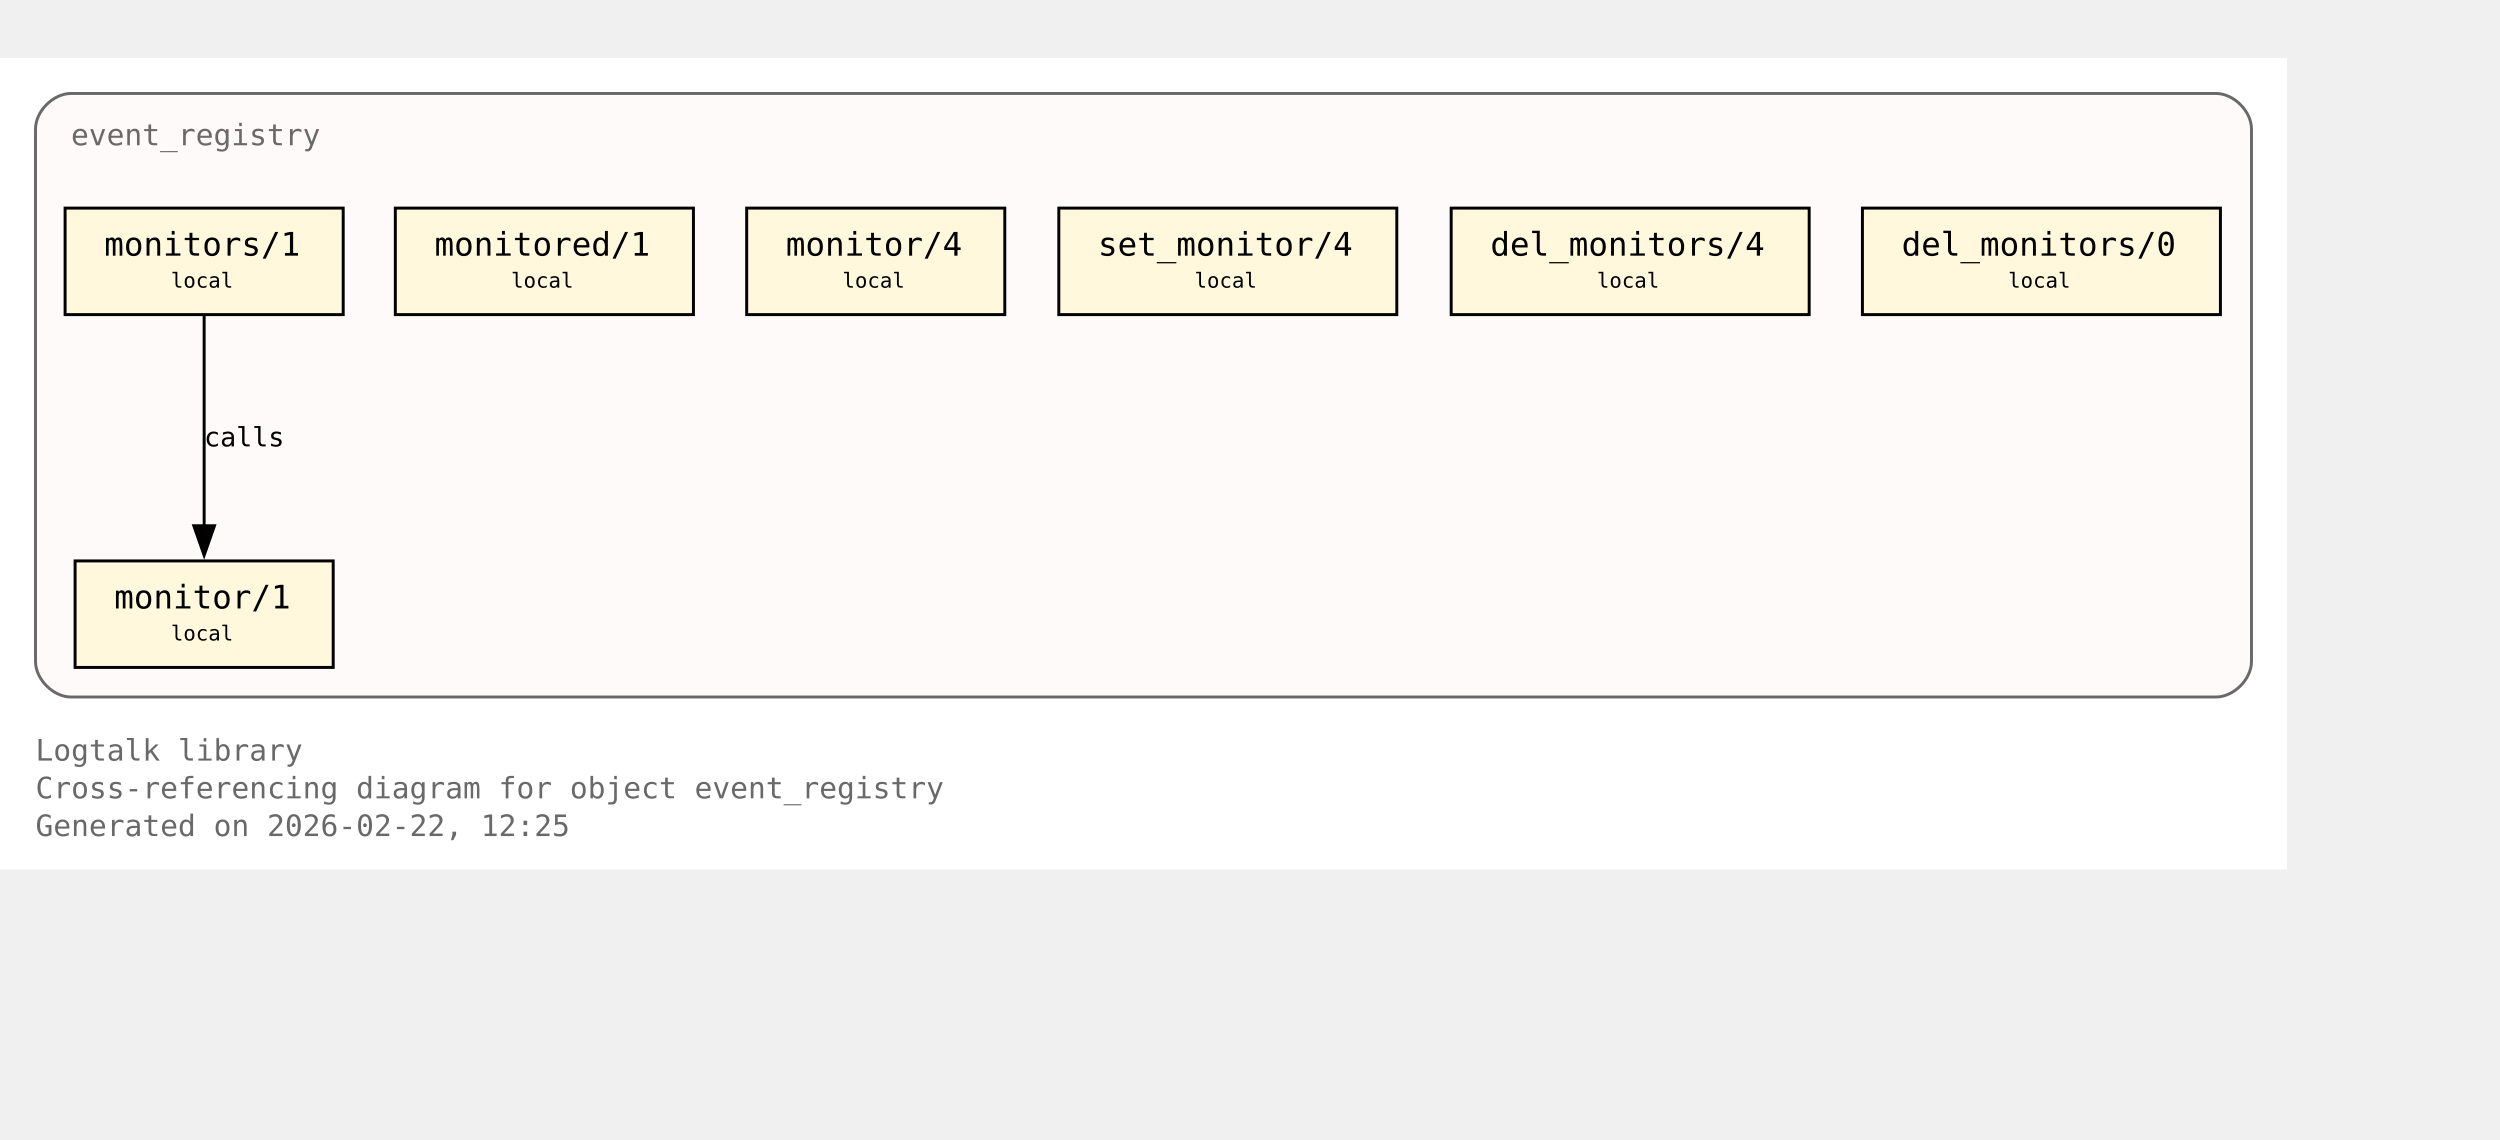
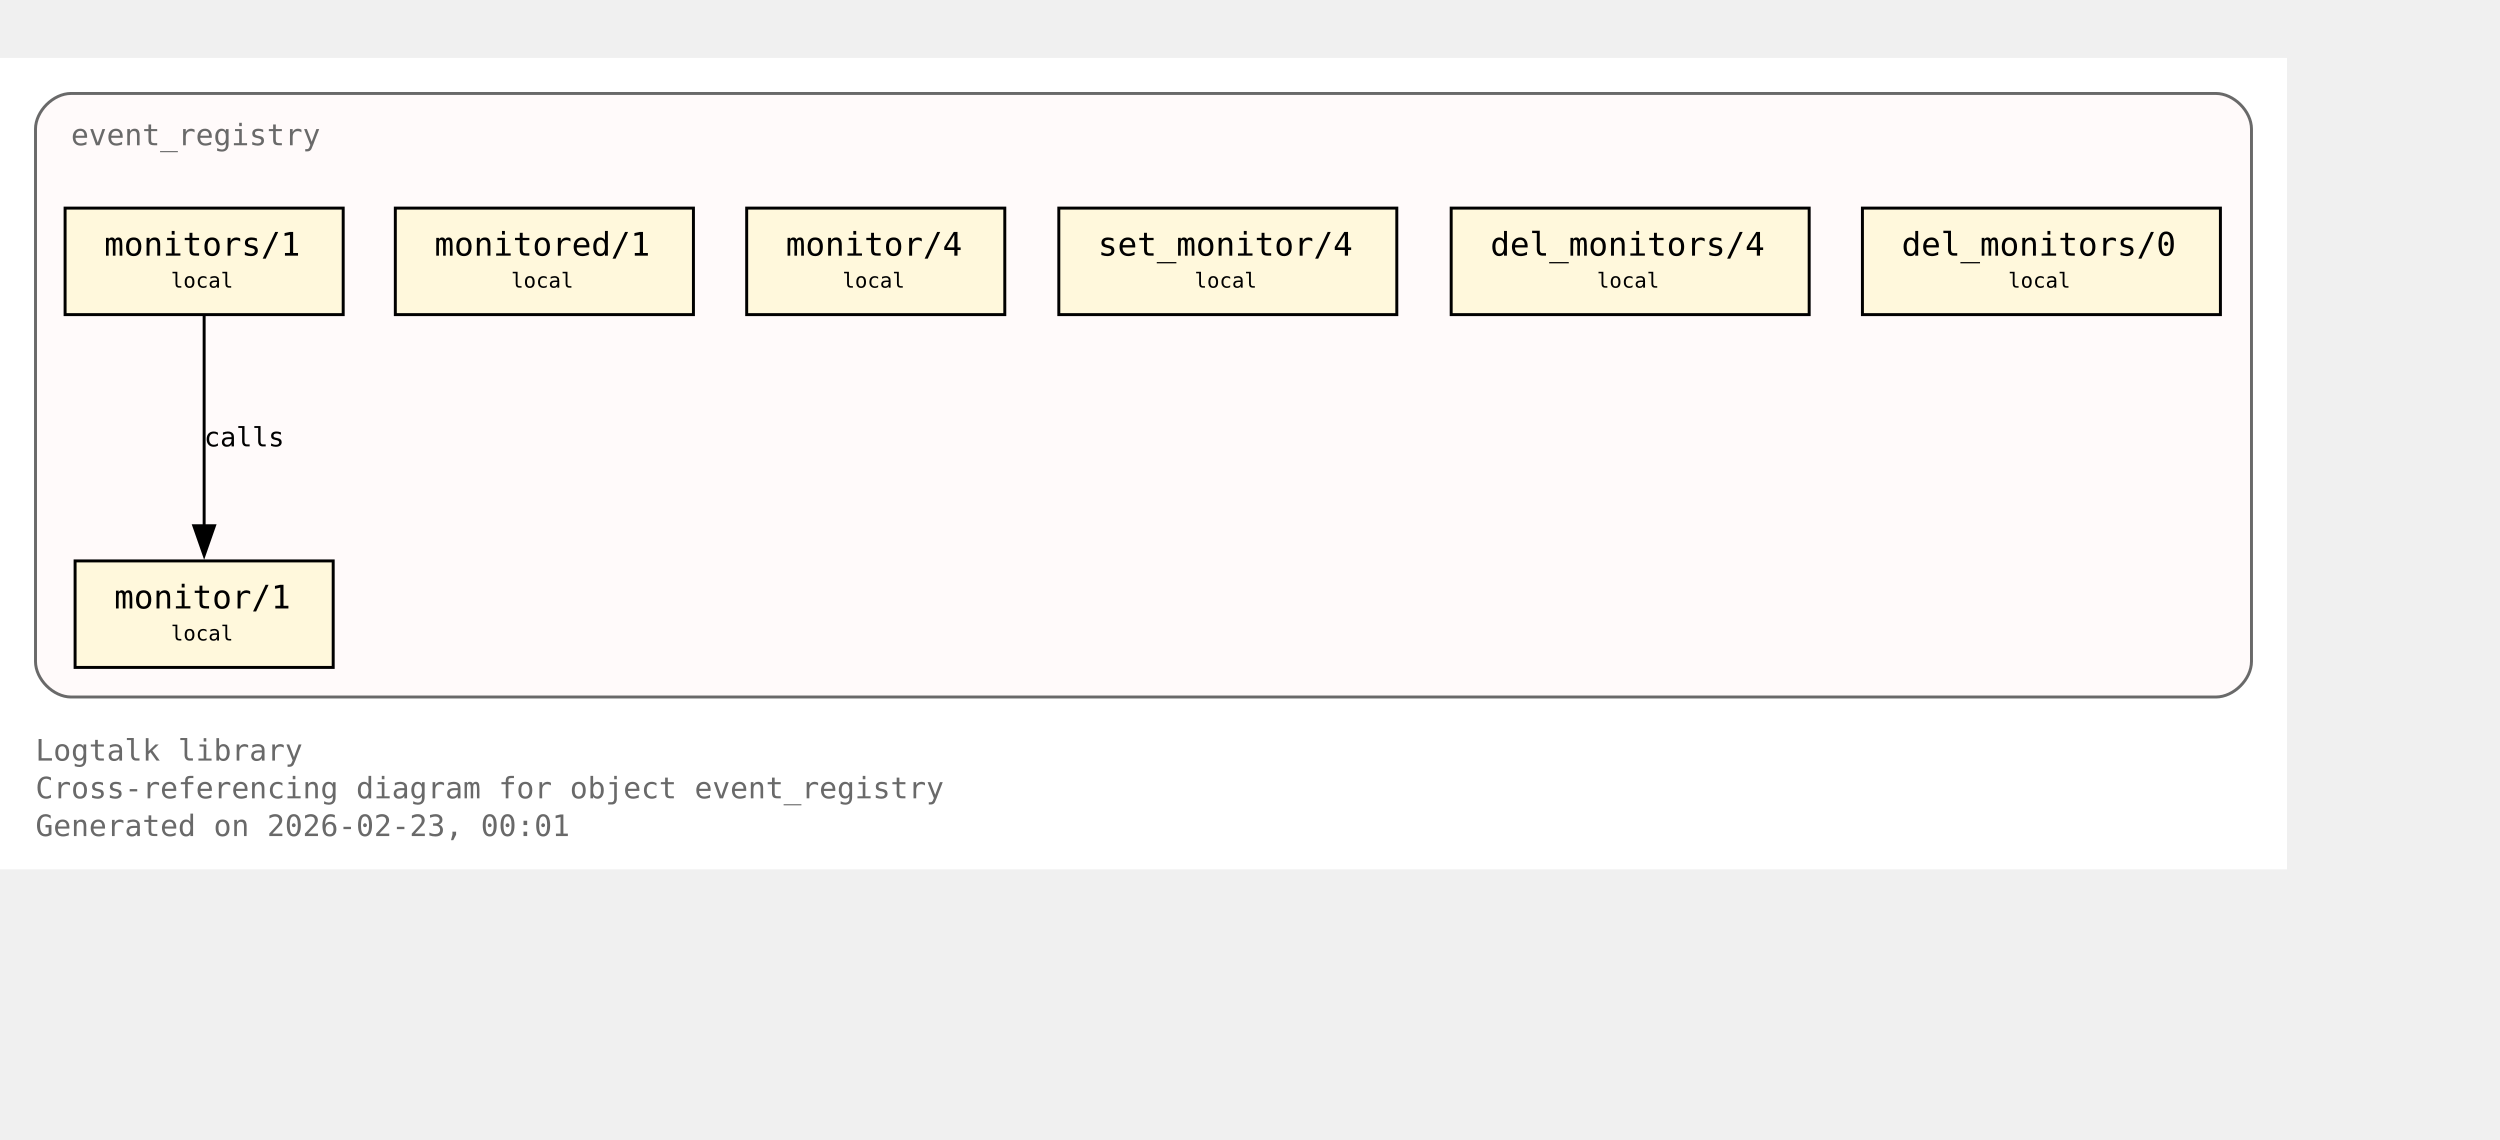
<svg xmlns="http://www.w3.org/2000/svg" xmlns:xlink="http://www.w3.org/1999/xlink" width="917pt" height="418pt" viewBox="72.00 72.00 845.00 346.00">
  <g id="graph0" class="graph" transform="scale(1 1) rotate(0) translate(76 342.25)">
    <polygon fill="white" stroke="none" points="-4,4 -4,-270.25 769,-270.25 769,4 -4,4" />
    <text xml:space="preserve" text-anchor="start" x="8" y="-32.75" font-family="Monospace" font-size="10.00" fill="dimgray">Logtalk library</text>
    <text xml:space="preserve" text-anchor="start" x="8" y="-20" font-family="Monospace" font-size="10.00" fill="dimgray">Cross-referencing diagram for object event_registry</text>
-     <text xml:space="preserve" text-anchor="start" x="8" y="-7.25" font-family="Monospace" font-size="10.00" fill="dimgray">Generated on 2026-02-22, 12:25</text>
+     <text xml:space="preserve" text-anchor="start" x="8" y="-7.25" font-family="Monospace" font-size="10.00" fill="dimgray">Generated on 2026-02-23, 00:01</text>
    <g id="clust1" class="cluster">
      <g id="a_clust1">
        <a xlink:title="event_registry">
          <path fill="snow" stroke="dimgray" d="M20,-54.25C20,-54.25 745,-54.25 745,-54.25 751,-54.25 757,-60.25 757,-66.25 757,-66.25 757,-246.25 757,-246.25 757,-252.25 751,-258.25 745,-258.25 745,-258.25 20,-258.25 20,-258.25 14,-258.25 8,-252.25 8,-246.25 8,-246.25 8,-66.25 8,-66.25 8,-60.25 14,-54.25 20,-54.25" />
          <g id="a_clust1_0">
-             <a xlink:href="https://github.com/LogtalkDotOrg/logtalk3/tree/abbebdcda4b065585c0722eaa0412bfae256ca1a/library/events/event_registry.lgt#L23" xlink:title="https://github.com/LogtalkDotOrg/logtalk3/tree/abbebdcda4b065585c0722eaa0412bfae256ca1a/library/events/event_registry.lgt#L23">
+             <a xlink:href="https://github.com/LogtalkDotOrg/logtalk3/tree/792cd1d576e4d359aa9dfda77f2414b294da8835/library/events/event_registry.lgt#L23" xlink:title="https://github.com/LogtalkDotOrg/logtalk3/tree/792cd1d576e4d359aa9dfda77f2414b294da8835/library/events/event_registry.lgt#L23">
              <text xml:space="preserve" text-anchor="start" x="20" y="-240.75" font-family="Monospace" font-size="10.00" fill="dimgray">event_registry</text>
            </a>
          </g>
        </a>
      </g>
    </g>
    <g id="node1" class="node">
      <polygon fill="cornsilk" stroke="black" points="108.62,-100.25 21.38,-100.25 21.38,-64.25 108.62,-64.25 108.62,-100.25" />
      <text xml:space="preserve" text-anchor="start" x="29.38" y="-84.95" font-family="Monospace" font-size="9.00"> </text>
      <g id="a_node1_1">
-         <a xlink:href="https://github.com/LogtalkDotOrg/logtalk3/tree/abbebdcda4b065585c0722eaa0412bfae256ca1a/library/events/event_registry.lgt#L33" xlink:title="https://github.com/LogtalkDotOrg/logtalk3/tree/abbebdcda4b065585c0722eaa0412bfae256ca1a/library/events/event_registry.lgt#L33">
+         <a xlink:href="https://github.com/LogtalkDotOrg/logtalk3/tree/792cd1d576e4d359aa9dfda77f2414b294da8835/library/events/event_registry.lgt#L33" xlink:title="https://github.com/LogtalkDotOrg/logtalk3/tree/792cd1d576e4d359aa9dfda77f2414b294da8835/library/events/event_registry.lgt#L33">
          <text xml:space="preserve" text-anchor="start" x="34.62" y="-84.17" font-family="Monospace" font-size="11.00">monitor/1</text>
        </a>
      </g>
      <text xml:space="preserve" text-anchor="start" x="95.38" y="-84.95" font-family="Monospace" font-size="9.00"> </text>
      <text xml:space="preserve" text-anchor="start" x="29.38" y="-72.58" font-family="Monospace" font-size="9.00"> </text>
      <text xml:space="preserve" text-anchor="start" x="53.75" y="-73.35" font-family="Monospace" font-size="7.00">local</text>
      <text xml:space="preserve" text-anchor="start" x="95.38" y="-72.58" font-family="Monospace" font-size="9.00"> </text>
    </g>
    <g id="node2" class="node">
      <polygon fill="cornsilk" stroke="black" points="112,-219.5 18,-219.5 18,-183.5 112,-183.5 112,-219.5" />
      <text xml:space="preserve" text-anchor="start" x="26" y="-204.2" font-family="Monospace" font-size="9.00"> </text>
      <g id="a_node2_2">
-         <a xlink:href="https://github.com/LogtalkDotOrg/logtalk3/tree/abbebdcda4b065585c0722eaa0412bfae256ca1a/library/events/event_registry.lgt#L37" xlink:title="https://github.com/LogtalkDotOrg/logtalk3/tree/abbebdcda4b065585c0722eaa0412bfae256ca1a/library/events/event_registry.lgt#L37">
+         <a xlink:href="https://github.com/LogtalkDotOrg/logtalk3/tree/792cd1d576e4d359aa9dfda77f2414b294da8835/library/events/event_registry.lgt#L37" xlink:title="https://github.com/LogtalkDotOrg/logtalk3/tree/792cd1d576e4d359aa9dfda77f2414b294da8835/library/events/event_registry.lgt#L37">
          <text xml:space="preserve" text-anchor="start" x="31.25" y="-203.43" font-family="Monospace" font-size="11.00">monitors/1</text>
        </a>
      </g>
      <text xml:space="preserve" text-anchor="start" x="98.75" y="-204.2" font-family="Monospace" font-size="9.00"> </text>
      <text xml:space="preserve" text-anchor="start" x="26" y="-191.82" font-family="Monospace" font-size="9.00"> </text>
      <text xml:space="preserve" text-anchor="start" x="53.75" y="-192.6" font-family="Monospace" font-size="7.00">local</text>
      <text xml:space="preserve" text-anchor="start" x="98.75" y="-191.82" font-family="Monospace" font-size="9.00"> </text>
    </g>
    <g id="edge1" class="edge">
      <g id="a_edge1">
-         <a xlink:href="https://github.com/LogtalkDotOrg/logtalk3/tree/abbebdcda4b065585c0722eaa0412bfae256ca1a/library/events/event_registry.lgt#L37" xlink:title="calls">
+         <a xlink:href="https://github.com/LogtalkDotOrg/logtalk3/tree/792cd1d576e4d359aa9dfda77f2414b294da8835/library/events/event_registry.lgt#L37" xlink:title="calls">
          <path fill="none" stroke="black" d="M65,-183.2C65,-164.5 65,-134.37 65,-112.08" />
          <polygon fill="black" stroke="black" points="68.5,-112.14 65,-102.14 61.5,-112.14 68.5,-112.14" />
        </a>
      </g>
      <g id="a_edge1-label">
-         <a xlink:href="https://github.com/LogtalkDotOrg/logtalk3/tree/abbebdcda4b065585c0722eaa0412bfae256ca1a/library/events/event_registry.lgt#L37" xlink:title="https://github.com/LogtalkDotOrg/logtalk3/tree/abbebdcda4b065585c0722eaa0412bfae256ca1a/library/events/event_registry.lgt#L37">
+         <a xlink:href="https://github.com/LogtalkDotOrg/logtalk3/tree/792cd1d576e4d359aa9dfda77f2414b294da8835/library/events/event_registry.lgt#L37" xlink:title="https://github.com/LogtalkDotOrg/logtalk3/tree/792cd1d576e4d359aa9dfda77f2414b294da8835/library/events/event_registry.lgt#L37">
          <text xml:space="preserve" text-anchor="start" x="65" y="-138.95" font-family="Monospace" font-size="9.00">calls</text>
        </a>
      </g>
    </g>
    <g id="node3" class="node">
      <polygon fill="cornsilk" stroke="black" points="230.38,-219.5 129.62,-219.5 129.62,-183.5 230.38,-183.5 230.38,-219.5" />
      <text xml:space="preserve" text-anchor="start" x="137.62" y="-204.2" font-family="Monospace" font-size="9.00"> </text>
      <g id="a_node3_3">
-         <a xlink:href="https://github.com/LogtalkDotOrg/logtalk3/tree/abbebdcda4b065585c0722eaa0412bfae256ca1a/library/events/event_registry.lgt#L43" xlink:title="https://github.com/LogtalkDotOrg/logtalk3/tree/abbebdcda4b065585c0722eaa0412bfae256ca1a/library/events/event_registry.lgt#L43">
+         <a xlink:href="https://github.com/LogtalkDotOrg/logtalk3/tree/792cd1d576e4d359aa9dfda77f2414b294da8835/library/events/event_registry.lgt#L43" xlink:title="https://github.com/LogtalkDotOrg/logtalk3/tree/792cd1d576e4d359aa9dfda77f2414b294da8835/library/events/event_registry.lgt#L43">
          <text xml:space="preserve" text-anchor="start" x="142.88" y="-203.43" font-family="Monospace" font-size="11.00">monitored/1</text>
        </a>
      </g>
      <text xml:space="preserve" text-anchor="start" x="217.12" y="-204.2" font-family="Monospace" font-size="9.00"> </text>
      <text xml:space="preserve" text-anchor="start" x="137.62" y="-191.82" font-family="Monospace" font-size="9.00"> </text>
      <text xml:space="preserve" text-anchor="start" x="168.75" y="-192.6" font-family="Monospace" font-size="7.00">local</text>
      <text xml:space="preserve" text-anchor="start" x="217.12" y="-191.82" font-family="Monospace" font-size="9.00"> </text>
    </g>
    <g id="node4" class="node">
      <polygon fill="cornsilk" stroke="black" points="335.62,-219.5 248.38,-219.5 248.38,-183.5 335.62,-183.5 335.62,-219.5" />
      <text xml:space="preserve" text-anchor="start" x="256.38" y="-204.2" font-family="Monospace" font-size="9.00"> </text>
      <g id="a_node4_4">
-         <a xlink:href="https://github.com/LogtalkDotOrg/logtalk3/tree/abbebdcda4b065585c0722eaa0412bfae256ca1a/library/events/event_registry.lgt#L54" xlink:title="https://github.com/LogtalkDotOrg/logtalk3/tree/abbebdcda4b065585c0722eaa0412bfae256ca1a/library/events/event_registry.lgt#L54">
+         <a xlink:href="https://github.com/LogtalkDotOrg/logtalk3/tree/792cd1d576e4d359aa9dfda77f2414b294da8835/library/events/event_registry.lgt#L54" xlink:title="https://github.com/LogtalkDotOrg/logtalk3/tree/792cd1d576e4d359aa9dfda77f2414b294da8835/library/events/event_registry.lgt#L54">
          <text xml:space="preserve" text-anchor="start" x="261.62" y="-203.43" font-family="Monospace" font-size="11.00">monitor/4</text>
        </a>
      </g>
      <text xml:space="preserve" text-anchor="start" x="322.38" y="-204.2" font-family="Monospace" font-size="9.00"> </text>
      <text xml:space="preserve" text-anchor="start" x="256.38" y="-191.82" font-family="Monospace" font-size="9.00"> </text>
      <text xml:space="preserve" text-anchor="start" x="280.75" y="-192.6" font-family="Monospace" font-size="7.00">local</text>
      <text xml:space="preserve" text-anchor="start" x="322.38" y="-191.82" font-family="Monospace" font-size="9.00"> </text>
    </g>
    <g id="node5" class="node">
      <polygon fill="cornsilk" stroke="black" points="468.12,-219.5 353.88,-219.5 353.88,-183.5 468.12,-183.5 468.12,-219.5" />
      <text xml:space="preserve" text-anchor="start" x="361.88" y="-204.2" font-family="Monospace" font-size="9.00"> </text>
      <g id="a_node5_5">
-         <a xlink:href="https://github.com/LogtalkDotOrg/logtalk3/tree/abbebdcda4b065585c0722eaa0412bfae256ca1a/library/events/event_registry.lgt#L58" xlink:title="https://github.com/LogtalkDotOrg/logtalk3/tree/abbebdcda4b065585c0722eaa0412bfae256ca1a/library/events/event_registry.lgt#L58">
+         <a xlink:href="https://github.com/LogtalkDotOrg/logtalk3/tree/792cd1d576e4d359aa9dfda77f2414b294da8835/library/events/event_registry.lgt#L58" xlink:title="https://github.com/LogtalkDotOrg/logtalk3/tree/792cd1d576e4d359aa9dfda77f2414b294da8835/library/events/event_registry.lgt#L58">
          <text xml:space="preserve" text-anchor="start" x="367.12" y="-203.43" font-family="Monospace" font-size="11.00">set_monitor/4</text>
        </a>
      </g>
      <text xml:space="preserve" text-anchor="start" x="454.88" y="-204.2" font-family="Monospace" font-size="9.00"> </text>
      <text xml:space="preserve" text-anchor="start" x="361.88" y="-191.82" font-family="Monospace" font-size="9.00"> </text>
      <text xml:space="preserve" text-anchor="start" x="399.75" y="-192.6" font-family="Monospace" font-size="7.00">local</text>
      <text xml:space="preserve" text-anchor="start" x="454.88" y="-191.82" font-family="Monospace" font-size="9.00"> </text>
    </g>
    <g id="node6" class="node">
      <polygon fill="cornsilk" stroke="black" points="607.5,-219.5 486.5,-219.5 486.5,-183.5 607.5,-183.5 607.5,-219.5" />
      <text xml:space="preserve" text-anchor="start" x="494.5" y="-204.2" font-family="Monospace" font-size="9.00"> </text>
      <g id="a_node6_6">
-         <a xlink:href="https://github.com/LogtalkDotOrg/logtalk3/tree/abbebdcda4b065585c0722eaa0412bfae256ca1a/library/events/event_registry.lgt#L62" xlink:title="https://github.com/LogtalkDotOrg/logtalk3/tree/abbebdcda4b065585c0722eaa0412bfae256ca1a/library/events/event_registry.lgt#L62">
+         <a xlink:href="https://github.com/LogtalkDotOrg/logtalk3/tree/792cd1d576e4d359aa9dfda77f2414b294da8835/library/events/event_registry.lgt#L62" xlink:title="https://github.com/LogtalkDotOrg/logtalk3/tree/792cd1d576e4d359aa9dfda77f2414b294da8835/library/events/event_registry.lgt#L62">
          <text xml:space="preserve" text-anchor="start" x="499.75" y="-203.43" font-family="Monospace" font-size="11.00">del_monitors/4</text>
        </a>
      </g>
      <text xml:space="preserve" text-anchor="start" x="594.25" y="-204.2" font-family="Monospace" font-size="9.00"> </text>
      <text xml:space="preserve" text-anchor="start" x="494.5" y="-191.82" font-family="Monospace" font-size="9.00"> </text>
      <text xml:space="preserve" text-anchor="start" x="535.75" y="-192.6" font-family="Monospace" font-size="7.00">local</text>
      <text xml:space="preserve" text-anchor="start" x="594.25" y="-191.82" font-family="Monospace" font-size="9.00"> </text>
    </g>
    <g id="node7" class="node">
      <polygon fill="cornsilk" stroke="black" points="746.5,-219.5 625.5,-219.5 625.5,-183.5 746.5,-183.5 746.5,-219.5" />
      <text xml:space="preserve" text-anchor="start" x="633.5" y="-204.2" font-family="Monospace" font-size="9.00"> </text>
      <g id="a_node7_7">
-         <a xlink:href="https://github.com/LogtalkDotOrg/logtalk3/tree/abbebdcda4b065585c0722eaa0412bfae256ca1a/library/events/event_registry.lgt#L66" xlink:title="https://github.com/LogtalkDotOrg/logtalk3/tree/abbebdcda4b065585c0722eaa0412bfae256ca1a/library/events/event_registry.lgt#L66">
+         <a xlink:href="https://github.com/LogtalkDotOrg/logtalk3/tree/792cd1d576e4d359aa9dfda77f2414b294da8835/library/events/event_registry.lgt#L66" xlink:title="https://github.com/LogtalkDotOrg/logtalk3/tree/792cd1d576e4d359aa9dfda77f2414b294da8835/library/events/event_registry.lgt#L66">
          <text xml:space="preserve" text-anchor="start" x="638.75" y="-203.43" font-family="Monospace" font-size="11.00">del_monitors/0</text>
        </a>
      </g>
      <text xml:space="preserve" text-anchor="start" x="733.25" y="-204.2" font-family="Monospace" font-size="9.00"> </text>
      <text xml:space="preserve" text-anchor="start" x="633.5" y="-191.82" font-family="Monospace" font-size="9.00"> </text>
      <text xml:space="preserve" text-anchor="start" x="674.75" y="-192.6" font-family="Monospace" font-size="7.00">local</text>
      <text xml:space="preserve" text-anchor="start" x="733.25" y="-191.82" font-family="Monospace" font-size="9.00"> </text>
    </g>
  </g>
</svg>
